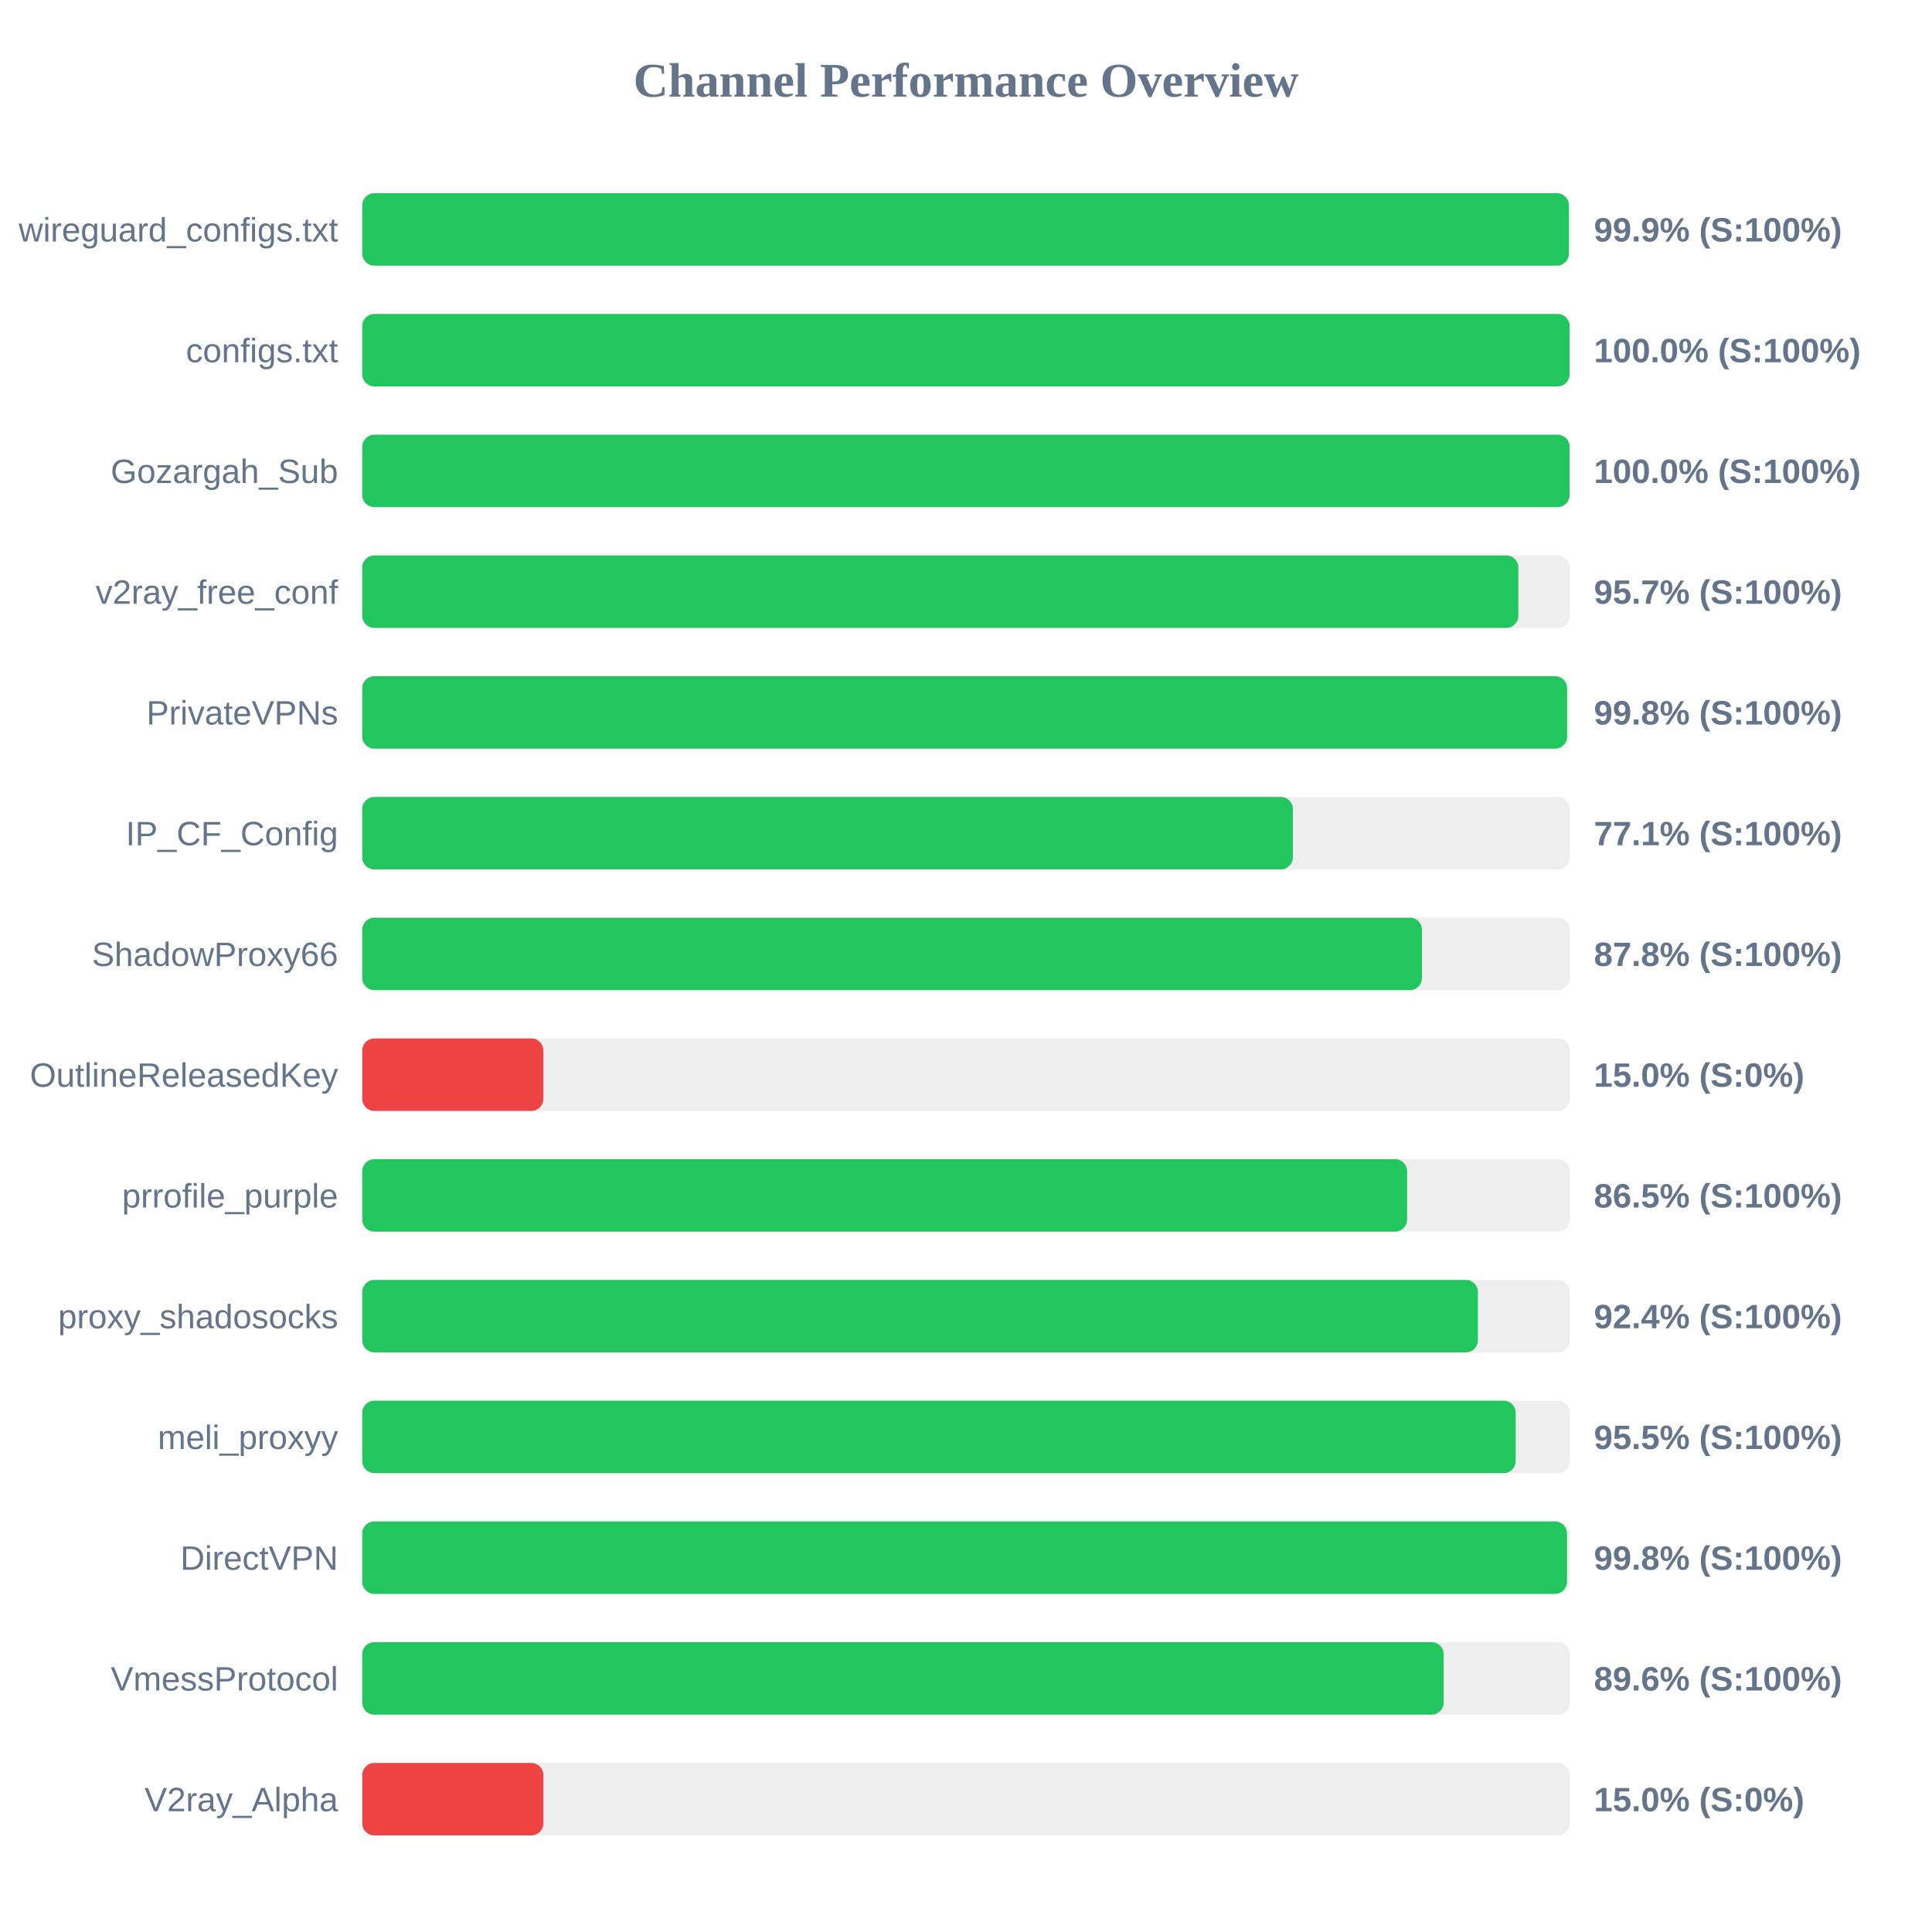
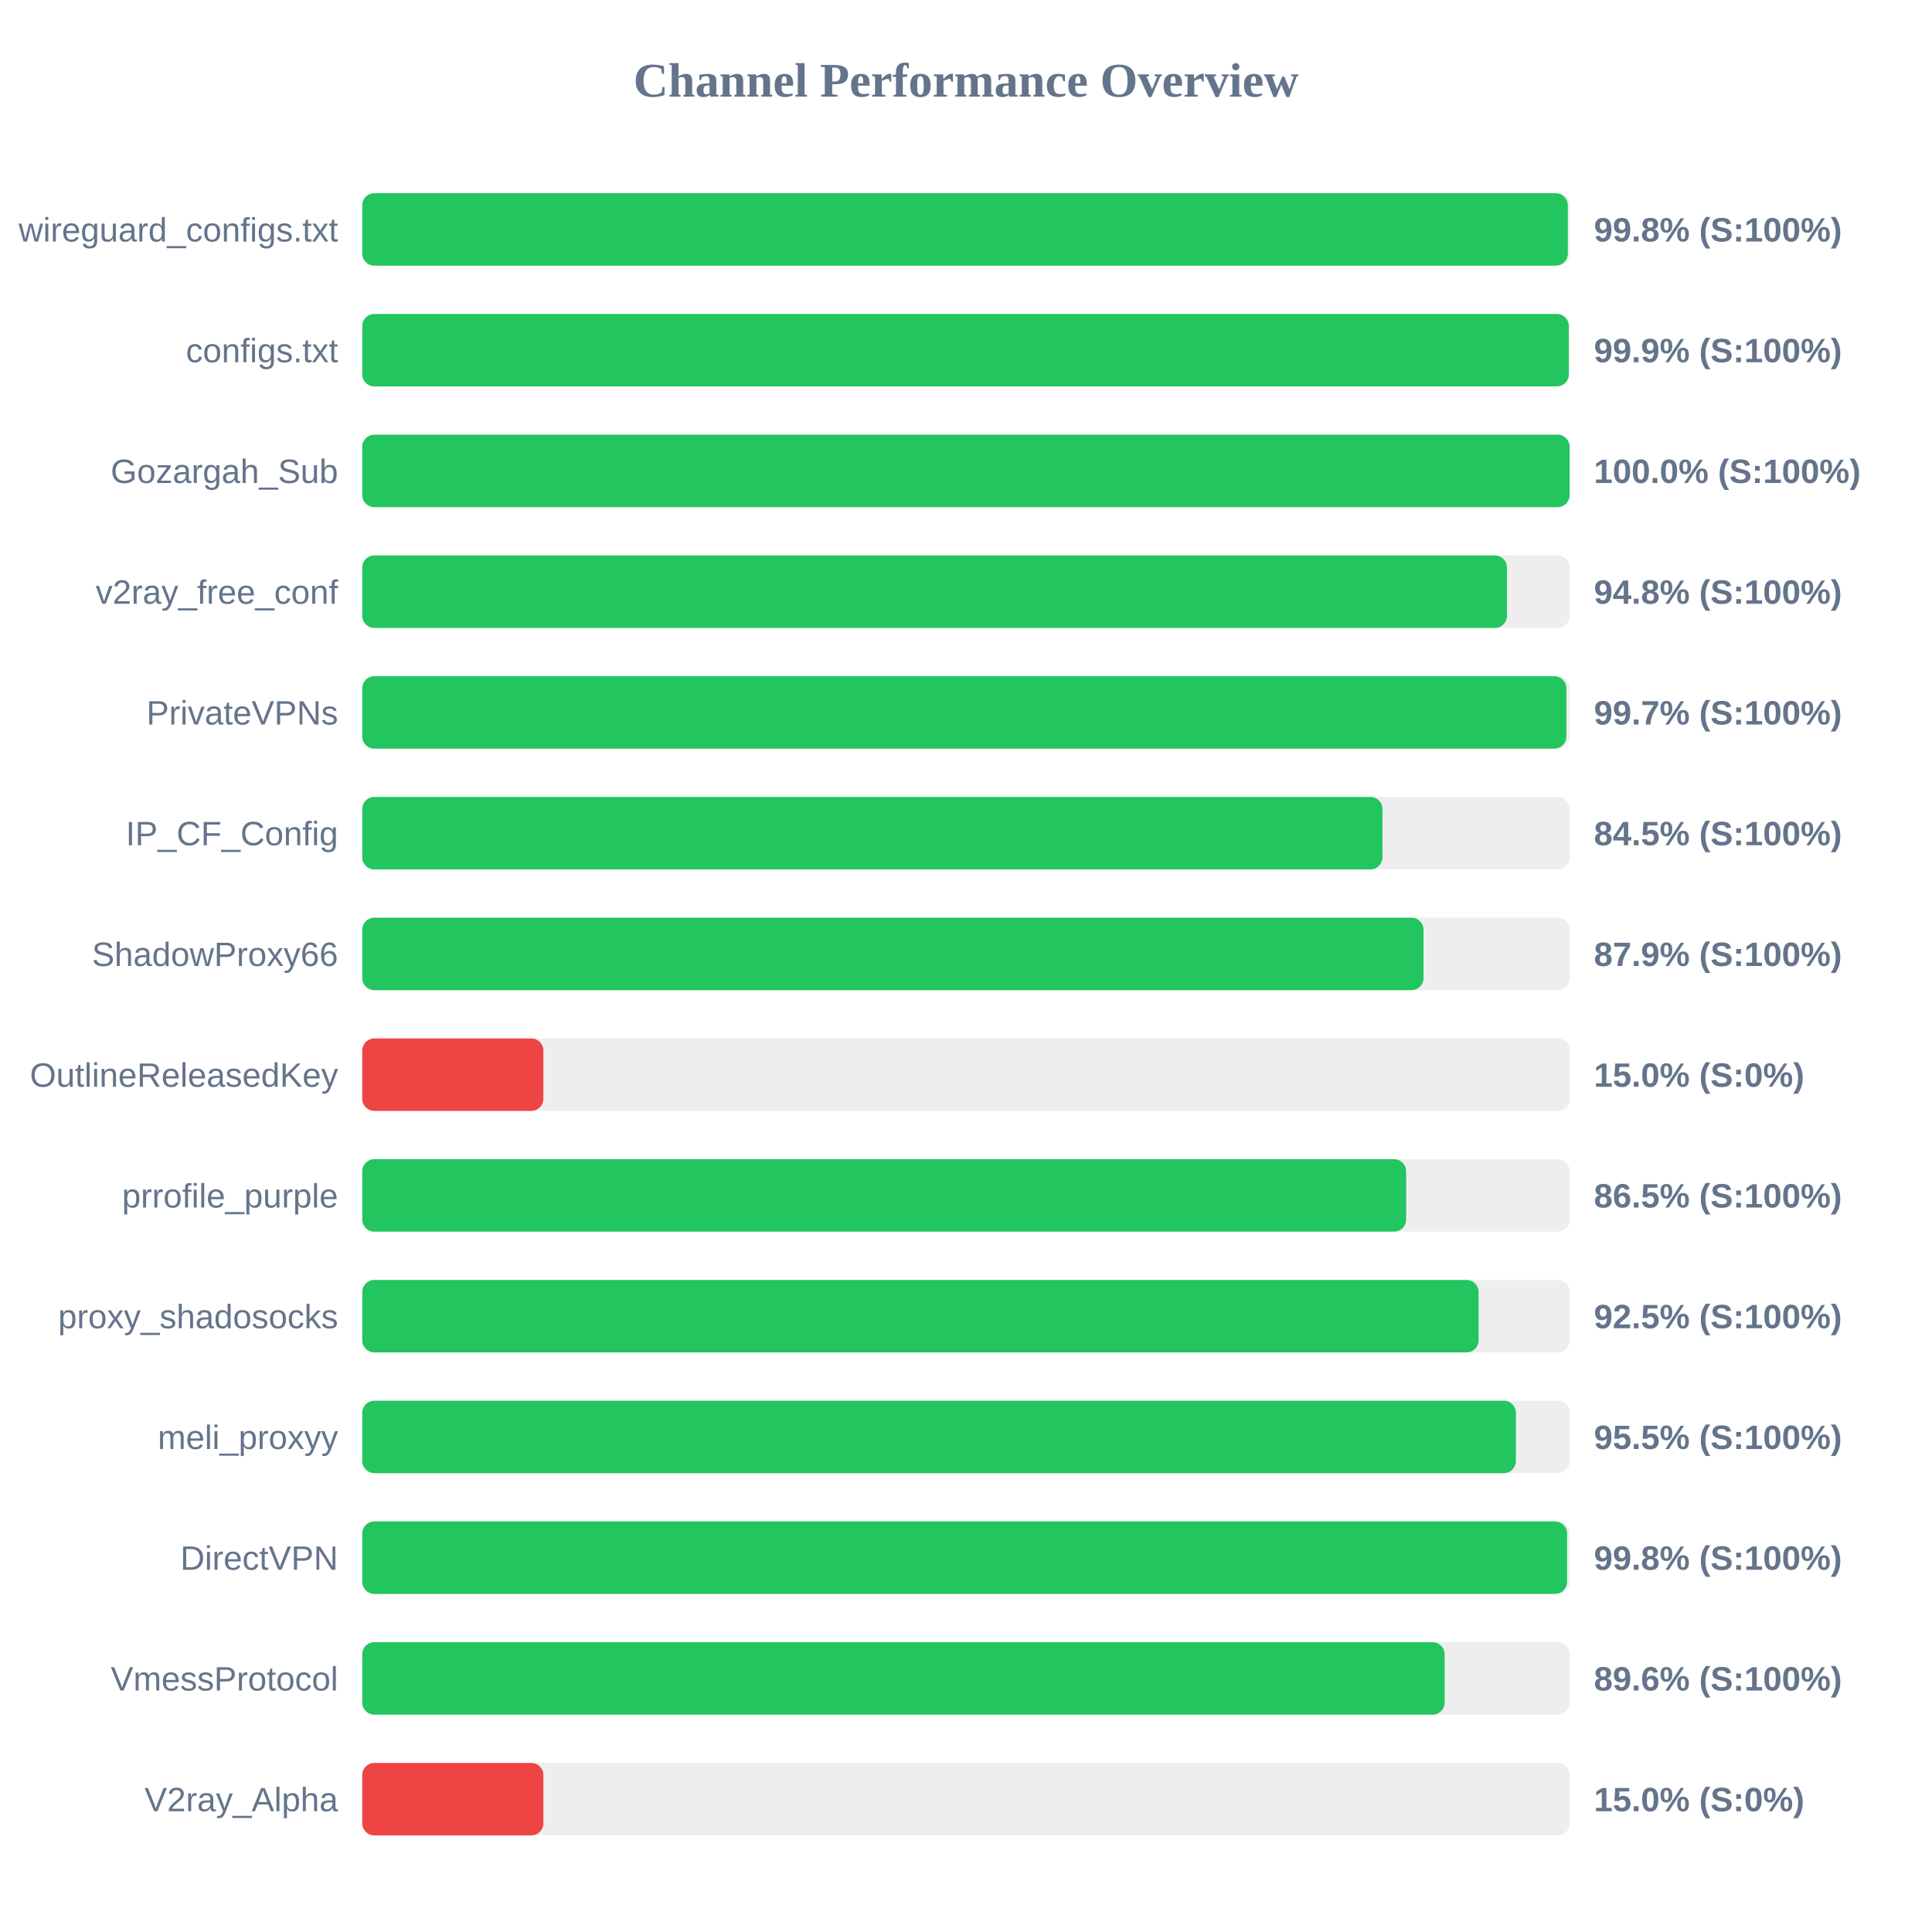
<svg xmlns="http://www.w3.org/2000/svg" width="800" height="800" version="1.1">
  <style>
        .row { font: 14px Arial; fill: #64748b; }
        .score { font: bold 14px Arial; fill: #64748b; }
    </style>
  <text x="400" y="40" text-anchor="middle" font-size="20px" font-weight="bold" fill="#64748b">Channel Performance Overview</text>
  <rect x="150" y="80" width="500" height="30" fill="#eee" rx="5" />
-   <rect x="150" y="80" width="499.65" height="30" fill="#22c55e" rx="5" />
+   <rect x="150" y="80" width="499.2" height="30" fill="#22c55e" rx="5" />
  <text x="140" y="100" text-anchor="end" class="row">wireguard_configs.txt</text>
-   <text x="660" y="100" text-anchor="start" class="score">99.9% (S:100%)</text>
+   <text x="660" y="100" text-anchor="start" class="score">99.8% (S:100%)</text>
  <rect x="150" y="130" width="500" height="30" fill="#eee" rx="5" />
-   <rect x="150" y="130" width="499.95" height="30" fill="#22c55e" rx="5" />
+   <rect x="150" y="130" width="499.6" height="30" fill="#22c55e" rx="5" />
  <text x="140" y="150" text-anchor="end" class="row">configs.txt</text>
-   <text x="660" y="150" text-anchor="start" class="score">100.0% (S:100%)</text>
+   <text x="660" y="150" text-anchor="start" class="score">99.9% (S:100%)</text>
  <rect x="150" y="180" width="500" height="30" fill="#eee" rx="5" />
  <rect x="150" y="180" width="499.95" height="30" fill="#22c55e" rx="5" />
  <text x="140" y="200" text-anchor="end" class="row">Gozargah_Sub</text>
  <text x="660" y="200" text-anchor="start" class="score">100.0% (S:100%)</text>
  <rect x="150" y="230" width="500" height="30" fill="#eee" rx="5" />
-   <rect x="150" y="230" width="478.7" height="30" fill="#22c55e" rx="5" />
+   <rect x="150" y="230" width="474.0" height="30" fill="#22c55e" rx="5" />
  <text x="140" y="250" text-anchor="end" class="row">v2ray_free_conf</text>
-   <text x="660" y="250" text-anchor="start" class="score">95.7% (S:100%)</text>
+   <text x="660" y="250" text-anchor="start" class="score">94.8% (S:100%)</text>
  <rect x="150" y="280" width="500" height="30" fill="#eee" rx="5" />
-   <rect x="150" y="280" width="498.9" height="30" fill="#22c55e" rx="5" />
+   <rect x="150" y="280" width="498.6" height="30" fill="#22c55e" rx="5" />
  <text x="140" y="300" text-anchor="end" class="row">PrivateVPNs</text>
-   <text x="660" y="300" text-anchor="start" class="score">99.8% (S:100%)</text>
+   <text x="660" y="300" text-anchor="start" class="score">99.7% (S:100%)</text>
  <rect x="150" y="330" width="500" height="30" fill="#eee" rx="5" />
-   <rect x="150" y="330" width="385.35" height="30" fill="#22c55e" rx="5" />
+   <rect x="150" y="330" width="422.45" height="30" fill="#22c55e" rx="5" />
  <text x="140" y="350" text-anchor="end" class="row">IP_CF_Config</text>
-   <text x="660" y="350" text-anchor="start" class="score">77.1% (S:100%)</text>
+   <text x="660" y="350" text-anchor="start" class="score">84.5% (S:100%)</text>
  <rect x="150" y="380" width="500" height="30" fill="#eee" rx="5" />
-   <rect x="150" y="380" width="438.8" height="30" fill="#22c55e" rx="5" />
+   <rect x="150" y="380" width="439.45" height="30" fill="#22c55e" rx="5" />
  <text x="140" y="400" text-anchor="end" class="row">ShadowProxy66</text>
-   <text x="660" y="400" text-anchor="start" class="score">87.8% (S:100%)</text>
+   <text x="660" y="400" text-anchor="start" class="score">87.9% (S:100%)</text>
  <rect x="150" y="430" width="500" height="30" fill="#eee" rx="5" />
  <rect x="150" y="430" width="75.0" height="30" fill="#ef4444" rx="5" />
  <text x="140" y="450" text-anchor="end" class="row">OutlineReleasedKey</text>
  <text x="660" y="450" text-anchor="start" class="score">15.0% (S:0%)</text>
  <rect x="150" y="480" width="500" height="30" fill="#eee" rx="5" />
-   <rect x="150" y="480" width="432.65" height="30" fill="#22c55e" rx="5" />
+   <rect x="150" y="480" width="432.25" height="30" fill="#22c55e" rx="5" />
  <text x="140" y="500" text-anchor="end" class="row">prrofile_purple</text>
  <text x="660" y="500" text-anchor="start" class="score">86.5% (S:100%)</text>
  <rect x="150" y="530" width="500" height="30" fill="#eee" rx="5" />
-   <rect x="150" y="530" width="461.95" height="30" fill="#22c55e" rx="5" />
+   <rect x="150" y="530" width="462.25" height="30" fill="#22c55e" rx="5" />
  <text x="140" y="550" text-anchor="end" class="row">proxy_shadosocks</text>
-   <text x="660" y="550" text-anchor="start" class="score">92.4% (S:100%)</text>
+   <text x="660" y="550" text-anchor="start" class="score">92.5% (S:100%)</text>
  <rect x="150" y="580" width="500" height="30" fill="#eee" rx="5" />
-   <rect x="150" y="580" width="477.6" height="30" fill="#22c55e" rx="5" />
+   <rect x="150" y="580" width="477.7" height="30" fill="#22c55e" rx="5" />
  <text x="140" y="600" text-anchor="end" class="row">meli_proxyy</text>
  <text x="660" y="600" text-anchor="start" class="score">95.5% (S:100%)</text>
  <rect x="150" y="630" width="500" height="30" fill="#eee" rx="5" />
-   <rect x="150" y="630" width="498.85" height="30" fill="#22c55e" rx="5" />
+   <rect x="150" y="630" width="498.9" height="30" fill="#22c55e" rx="5" />
  <text x="140" y="650" text-anchor="end" class="row">DirectVPN</text>
  <text x="660" y="650" text-anchor="start" class="score">99.8% (S:100%)</text>
  <rect x="150" y="680" width="500" height="30" fill="#eee" rx="5" />
-   <rect x="150" y="680" width="447.8" height="30" fill="#22c55e" rx="5" />
+   <rect x="150" y="680" width="448.2" height="30" fill="#22c55e" rx="5" />
  <text x="140" y="700" text-anchor="end" class="row">VmessProtocol</text>
  <text x="660" y="700" text-anchor="start" class="score">89.6% (S:100%)</text>
  <rect x="150" y="730" width="500" height="30" fill="#eee" rx="5" />
  <rect x="150" y="730" width="75.0" height="30" fill="#ef4444" rx="5" />
  <text x="140" y="750" text-anchor="end" class="row">V2ray_Alpha</text>
  <text x="660" y="750" text-anchor="start" class="score">15.0% (S:0%)</text>
</svg>
